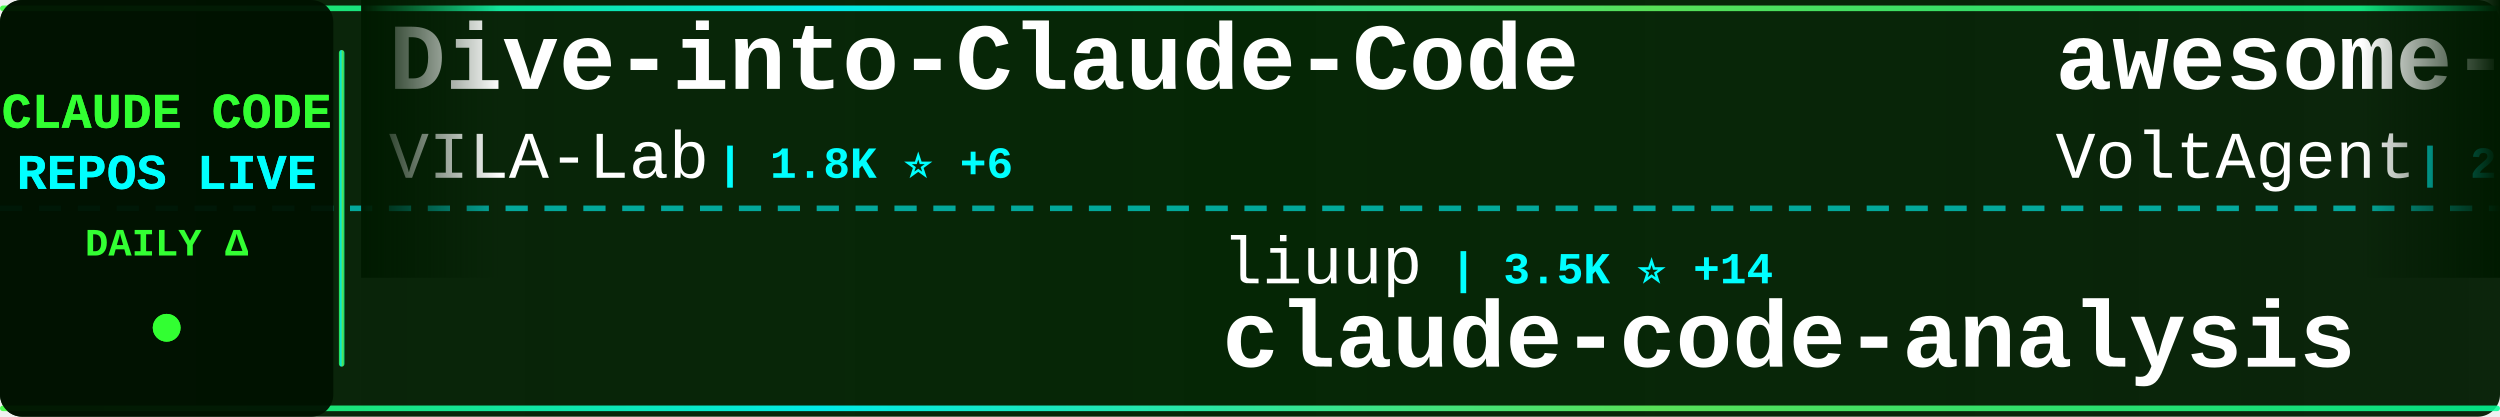
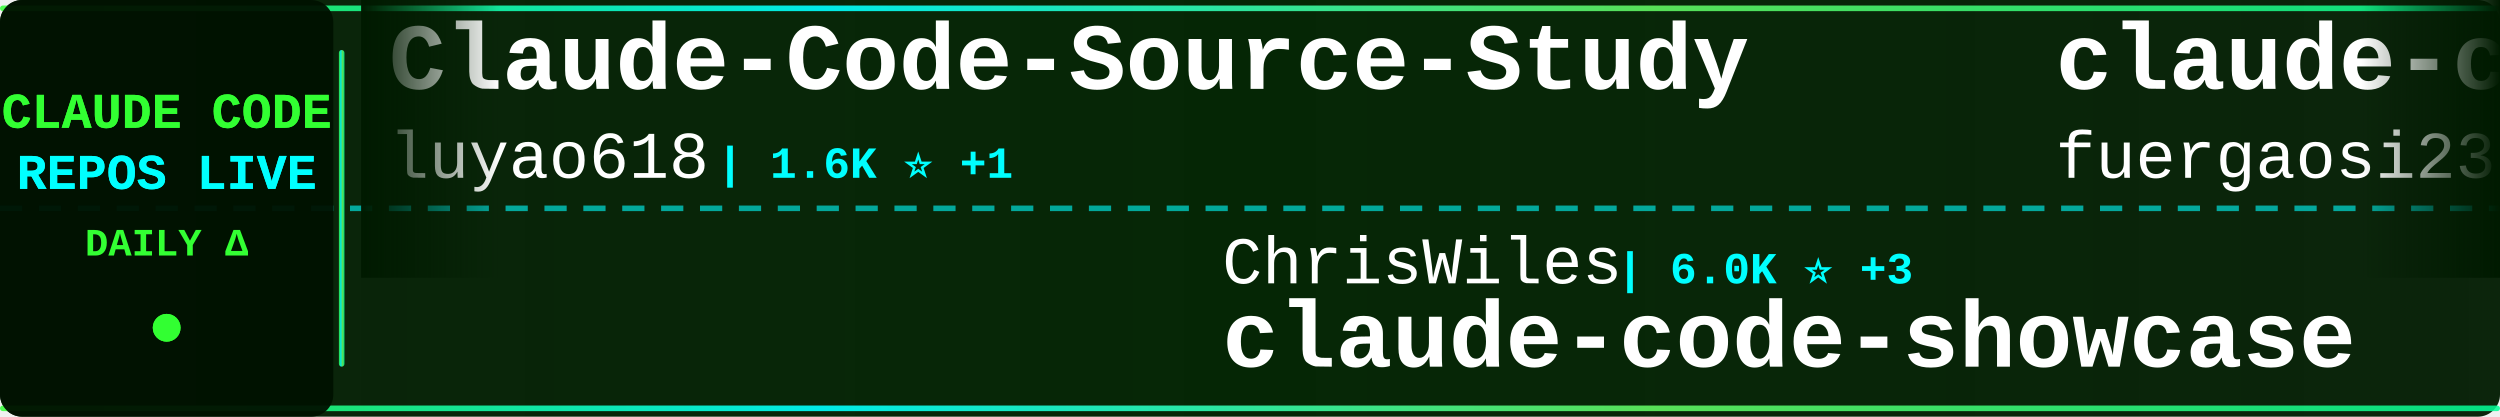
<svg xmlns="http://www.w3.org/2000/svg" width="900" height="150">
  <defs>
    <linearGradient id="tickerBg" x1="0%" y1="0%" x2="100%" y2="0%">
      <stop offset="0%" style="stop-color:#001a00;stop-opacity:0.95" />
      <stop offset="50%" style="stop-color:#002200;stop-opacity:0.98" />
      <stop offset="100%" style="stop-color:#001a00;stop-opacity:0.95" />
    </linearGradient>
    <linearGradient id="borderGrad" x1="0%" y1="0%" x2="100%" y2="0%">
      <stop offset="0%" style="stop-color:#33ff33;stop-opacity:0.85">
        <animate attributeName="stop-opacity" values="0.85;1;0.85" dur="2s" repeatCount="indefinite" />
      </stop>
      <stop offset="33%" style="stop-color:#00ffff;stop-opacity:0.9">
        <animate attributeName="stop-opacity" values="0.9;1;0.9" dur="2.2s" repeatCount="indefinite" />
      </stop>
      <stop offset="66%" style="stop-color:#66ff66;stop-opacity:0.85">
        <animate attributeName="stop-opacity" values="0.85;1;0.85" dur="1.8s" repeatCount="indefinite" />
      </stop>
      <stop offset="100%" style="stop-color:#00ff99;stop-opacity:0.85">
        <animate attributeName="stop-opacity" values="0.85;1;0.85" dur="2s" repeatCount="indefinite" />
      </stop>
    </linearGradient>
    <filter id="textGlow">
      <feGaussianBlur stdDeviation="0.1" result="coloredBlur" />
      <feMerge>
        <feMergeNode in="coloredBlur" />
        <feMergeNode in="SourceGraphic" />
      </feMerge>
    </filter>
    <filter id="metricGlow">
      <feGaussianBlur stdDeviation="0.2" result="coloredBlur" />
      <feMerge>
        <feMergeNode in="coloredBlur" />
        <feMergeNode in="SourceGraphic" />
      </feMerge>
    </filter>
    <linearGradient id="leftFade" x1="0%" y1="0%" x2="100%" y2="0%">
      <stop offset="0%" style="stop-color:#001a00;stop-opacity:1" />
      <stop offset="100%" style="stop-color:#001a00;stop-opacity:0" />
    </linearGradient>
    <linearGradient id="rightFade" x1="0%" y1="0%" x2="100%" y2="0%">
      <stop offset="0%" style="stop-color:#001a00;stop-opacity:0" />
      <stop offset="100%" style="stop-color:#001a00;stop-opacity:1" />
    </linearGradient>
  </defs>
  <rect width="900" height="150" fill="url(#tickerBg)" rx="8" />
  <rect x="0" y="2" width="900" height="2" fill="url(#borderGrad)" rx="1" />
  <rect x="0" y="146" width="900" height="2" fill="url(#borderGrad)" rx="1" />
  <line x1="0" y1="75" x2="900" y2="75" stroke="#00ffff" stroke-width="2" stroke-dasharray="8 6" opacity="0.6" />
  <rect x="0" y="0" width="120" height="150" fill="#001100" opacity="0.95" rx="8" />
  <text x="60" y="46" font-family="'Courier New', monospace" font-size="18" font-weight="bold" fill="#33ff33" text-anchor="middle" filter="url(#textGlow)">
    CLAUDE CODE
  </text>
  <text x="60" y="68" font-family="'Courier New', monospace" font-size="18" font-weight="bold" fill="#00ffff" text-anchor="middle" filter="url(#textGlow)">
    REPOS LIVE
  </text>
  <text x="60" y="92" font-family="'Courier New', monospace" font-size="14" font-weight="bold" fill="#33ff33" text-anchor="middle">
    DAILY Δ
  </text>
  <circle cx="60" cy="118" r="5" fill="#33ff33" filter="url(#metricGlow)">
    <animate attributeName="r" values="4;6;4" dur="1.5s" repeatCount="indefinite" />
    <animate attributeName="opacity" values="0.6;1;0.6" dur="1.5s" repeatCount="indefinite" />
  </circle>
  <rect x="122" y="18" width="2" height="114" fill="url(#borderGrad)" rx="1" />
  <clipPath id="tickerClip">
    <rect x="130" y="0" width="770" height="150" />
  </clipPath>
  <g clip-path="url(#tickerClip)">
    <g id="tickerItems">
      <animateTransform attributeName="transform" attributeType="XML" type="translate" from="0 0" to="-3000 0" dur="54s" repeatCount="indefinite" />
      <g transform="translate(0, 0)">
-         <text x="140" y="32" font-family="'Courier New', monospace" font-size="34" font-weight="bold" fill="#ffffff">Dive-into-Claude-Code</text>
-         <text x="140" y="64" font-family="'Courier New', monospace" font-size="24" font-weight="normal" fill="#ffffff" opacity="1.0">VILA-Lab</text>
-         <text x="258" y="64" font-family="'Courier New', monospace" font-size="16" font-weight="bold" fill="#00ffff"> | 1.8K ⭐ +6</text>
+         <text x="140" y="32" font-family="'Courier New', monospace" font-size="34" font-weight="bold" fill="#ffffff">Claude-Code-Source-Study</text>
+         <text x="140" y="64" font-family="'Courier New', monospace" font-size="24" font-weight="normal" fill="#ffffff" opacity="1.0">luyao618</text>
+         <text x="258" y="64" font-family="'Courier New', monospace" font-size="16" font-weight="bold" fill="#00ffff"> | 1.6K ⭐ +1</text>
      </g>
      <g transform="translate(300, 0)">
-         <text x="140" y="102" font-family="'Courier New', monospace" font-size="24" font-weight="normal" fill="#ffffff" opacity="1.0">liuup</text>
-         <text x="222" y="102" font-family="'Courier New', monospace" font-size="16" font-weight="bold" fill="#00ffff"> | 3.5K ⭐ +14</text>
-         <text x="140" y="132" font-family="'Courier New', monospace" font-size="34" font-weight="bold" fill="#ffffff">claude-code-analysis</text>
+         <text x="140" y="102" font-family="'Courier New', monospace" font-size="24" font-weight="normal" fill="#ffffff" opacity="1.0">ChrisWiles</text>
+         <text x="282" y="102" font-family="'Courier New', monospace" font-size="16" font-weight="bold" fill="#00ffff"> | 6.0K ⭐ +3</text>
+         <text x="140" y="132" font-family="'Courier New', monospace" font-size="34" font-weight="bold" fill="#ffffff">claude-code-showcase</text>
      </g>
      <g transform="translate(600, 0)">
-         <text x="140" y="32" font-family="'Courier New', monospace" font-size="34" font-weight="bold" fill="#ffffff">awesome-claude-code-suba...</text>
-         <text x="140" y="64" font-family="'Courier New', monospace" font-size="24" font-weight="normal" fill="#ffffff" opacity="1.0">VoltAgent</text>
-         <text x="270" y="64" font-family="'Courier New', monospace" font-size="16" font-weight="bold" fill="#00ffff"> | 23.1K ⭐ +72</text>
+         <text x="140" y="32" font-family="'Courier New', monospace" font-size="34" font-weight="bold" fill="#ffffff">claude-code-proxy</text>
+         <text x="140" y="64" font-family="'Courier New', monospace" font-size="24" font-weight="normal" fill="#ffffff" opacity="1.0">fuergaosi233</text>
+         <text x="306" y="64" font-family="'Courier New', monospace" font-size="16" font-weight="bold" fill="#00ffff"> | 2.7K ⭐ +1</text>
      </g>
      <g transform="translate(900, 0)">
-         <text x="140" y="102" font-family="'Courier New', monospace" font-size="24" font-weight="normal" fill="#ffffff" opacity="1.0">repowise-dev</text>
-         <text x="306" y="102" font-family="'Courier New', monospace" font-size="16" font-weight="bold" fill="#00ffff"> | 1.1K ⭐ +1</text>
-         <text x="140" y="132" font-family="'Courier New', monospace" font-size="34" font-weight="bold" fill="#ffffff">claude-code-prompts</text>
+         <text x="140" y="102" font-family="'Courier New', monospace" font-size="24" font-weight="normal" fill="#ffffff" opacity="1.0">anthropics</text>
+         <text x="282" y="102" font-family="'Courier New', monospace" font-size="16" font-weight="bold" fill="#00ffff"> | 900 ⭐ +1</text>
+         <text x="140" y="132" font-family="'Courier New', monospace" font-size="34" font-weight="bold" fill="#ffffff">claude-code-base-action</text>
      </g>
      <g transform="translate(1200, 0)">
-         <text x="140" y="32" font-family="'Courier New', monospace" font-size="34" font-weight="bold" fill="#ffffff">Claude-Code</text>
-         <text x="140" y="64" font-family="'Courier New', monospace" font-size="24" font-weight="normal" fill="#ffffff" opacity="1.0">KPR111</text>
-         <text x="234" y="64" font-family="'Courier New', monospace" font-size="16" font-weight="bold" fill="#00ffff"> | 18 ⭐</text>
+         <text x="140" y="32" font-family="'Courier New', monospace" font-size="34" font-weight="bold" fill="#ffffff">claude-code-source</text>
+         <text x="140" y="64" font-family="'Courier New', monospace" font-size="24" font-weight="normal" fill="#ffffff" opacity="1.0">AprilNEA</text>
+         <text x="258" y="64" font-family="'Courier New', monospace" font-size="16" font-weight="bold" fill="#00ffff"> | 388 ⭐</text>
      </g>
      <g transform="translate(1500, 0)">
-         <text x="140" y="102" font-family="'Courier New', monospace" font-size="24" font-weight="normal" fill="#ffffff" opacity="1.0">fuergaosi233</text>
-         <text x="306" y="102" font-family="'Courier New', monospace" font-size="16" font-weight="bold" fill="#00ffff"> | 2.7K ⭐ +2</text>
-         <text x="140" y="132" font-family="'Courier New', monospace" font-size="34" font-weight="bold" fill="#ffffff">claude-code-proxy</text>
+         <text x="140" y="102" font-family="'Courier New', monospace" font-size="24" font-weight="normal" fill="#ffffff" opacity="1.0">Donchitos</text>
+         <text x="270" y="102" font-family="'Courier New', monospace" font-size="16" font-weight="bold" fill="#00ffff"> | 22.8K ⭐ +47</text>
+         <text x="140" y="132" font-family="'Courier New', monospace" font-size="34" font-weight="bold" fill="#ffffff">Claude-Code-Game-Studios</text>
      </g>
      <g transform="translate(1800, 0)">
-         <text x="140" y="32" font-family="'Courier New', monospace" font-size="34" font-weight="bold" fill="#ffffff">awesome-claude-code</text>
-         <text x="140" y="64" font-family="'Courier New', monospace" font-size="24" font-weight="normal" fill="#ffffff" opacity="1.0">jqueryscript</text>
-         <text x="306" y="64" font-family="'Courier New', monospace" font-size="16" font-weight="bold" fill="#00ffff"> | 458 ⭐</text>
+         <text x="140" y="32" font-family="'Courier New', monospace" font-size="34" font-weight="bold" fill="#ffffff">Claude-Code</text>
+         <text x="140" y="64" font-family="'Courier New', monospace" font-size="24" font-weight="normal" fill="#ffffff" opacity="1.0">OrcaWhisper</text>
+         <text x="294" y="64" font-family="'Courier New', monospace" font-size="16" font-weight="bold" fill="#00ffff"> | 83 ⭐</text>
      </g>
      <g transform="translate(2100, 0)">
-         <text x="140" y="102" font-family="'Courier New', monospace" font-size="24" font-weight="normal" fill="#ffffff" opacity="1.0">sugyan</text>
-         <text x="234" y="102" font-family="'Courier New', monospace" font-size="16" font-weight="bold" fill="#00ffff"> | 1.1K ⭐ +1</text>
-         <text x="140" y="132" font-family="'Courier New', monospace" font-size="34" font-weight="bold" fill="#ffffff">claude-code-webui</text>
+         <text x="140" y="102" font-family="'Courier New', monospace" font-size="24" font-weight="normal" fill="#ffffff" opacity="1.0">Yeachan-Heo</text>
+         <text x="294" y="102" font-family="'Courier New', monospace" font-size="16" font-weight="bold" fill="#00ffff"> | 37.6K ⭐ +53</text>
+         <text x="140" y="132" font-family="'Courier New', monospace" font-size="34" font-weight="bold" fill="#ffffff">oh-my-claudecode</text>
      </g>
      <g transform="translate(2400, 0)">
-         <text x="140" y="32" font-family="'Courier New', monospace" font-size="34" font-weight="bold" fill="#ffffff">claude-code-engineering</text>
-         <text x="140" y="64" font-family="'Courier New', monospace" font-size="24" font-weight="normal" fill="#ffffff" opacity="1.0">huangjia2019</text>
-         <text x="306" y="64" font-family="'Courier New', monospace" font-size="16" font-weight="bold" fill="#00ffff"> | 956 ⭐ +5</text>
+         <text x="140" y="32" font-family="'Courier New', monospace" font-size="34" font-weight="bold" fill="#ffffff">claude-code-ultimate-gui...</text>
+         <text x="140" y="64" font-family="'Courier New', monospace" font-size="24" font-weight="normal" fill="#ffffff" opacity="1.0">FlorianBruniaux</text>
+         <text x="342" y="64" font-family="'Courier New', monospace" font-size="16" font-weight="bold" fill="#00ffff"> | 5.4K ⭐ +17</text>
      </g>
      <g transform="translate(2700, 0)">
-         <text x="140" y="102" font-family="'Courier New', monospace" font-size="24" font-weight="normal" fill="#ffffff" opacity="1.0">ponponon</text>
-         <text x="258" y="102" font-family="'Courier New', monospace" font-size="16" font-weight="bold" fill="#00ffff"> | 2.3K ⭐ +1</text>
-         <text x="140" y="132" font-family="'Courier New', monospace" font-size="34" font-weight="bold" fill="#ffffff">claude_code_src</text>
+         <text x="140" y="102" font-family="'Courier New', monospace" font-size="24" font-weight="normal" fill="#ffffff" opacity="1.0">digitalsamba</text>
+         <text x="306" y="102" font-family="'Courier New', monospace" font-size="16" font-weight="bold" fill="#00ffff"> | 1.7K ⭐ +11</text>
+         <text x="140" y="132" font-family="'Courier New', monospace" font-size="34" font-weight="bold" fill="#ffffff">claude-code-video-toolki...</text>
      </g>
      <g transform="translate(3000, 0)">
-         <text x="140" y="32" font-family="'Courier New', monospace" font-size="34" font-weight="bold" fill="#ffffff">Dive-into-Claude-Code</text>
-         <text x="140" y="64" font-family="'Courier New', monospace" font-size="24" font-weight="normal" fill="#ffffff" opacity="1.0">VILA-Lab</text>
-         <text x="258" y="64" font-family="'Courier New', monospace" font-size="16" font-weight="bold" fill="#00ffff"> | 1.8K ⭐ +6</text>
+         <text x="140" y="32" font-family="'Courier New', monospace" font-size="34" font-weight="bold" fill="#ffffff">Claude-Code-Source-Study</text>
+         <text x="140" y="64" font-family="'Courier New', monospace" font-size="24" font-weight="normal" fill="#ffffff" opacity="1.0">luyao618</text>
+         <text x="258" y="64" font-family="'Courier New', monospace" font-size="16" font-weight="bold" fill="#00ffff"> | 1.6K ⭐ +1</text>
      </g>
      <g transform="translate(3300, 0)">
-         <text x="140" y="102" font-family="'Courier New', monospace" font-size="24" font-weight="normal" fill="#ffffff" opacity="1.0">liuup</text>
-         <text x="222" y="102" font-family="'Courier New', monospace" font-size="16" font-weight="bold" fill="#00ffff"> | 3.5K ⭐ +14</text>
-         <text x="140" y="132" font-family="'Courier New', monospace" font-size="34" font-weight="bold" fill="#ffffff">claude-code-analysis</text>
+         <text x="140" y="102" font-family="'Courier New', monospace" font-size="24" font-weight="normal" fill="#ffffff" opacity="1.0">ChrisWiles</text>
+         <text x="282" y="102" font-family="'Courier New', monospace" font-size="16" font-weight="bold" fill="#00ffff"> | 6.0K ⭐ +3</text>
+         <text x="140" y="132" font-family="'Courier New', monospace" font-size="34" font-weight="bold" fill="#ffffff">claude-code-showcase</text>
      </g>
      <g transform="translate(3600, 0)">
-         <text x="140" y="32" font-family="'Courier New', monospace" font-size="34" font-weight="bold" fill="#ffffff">awesome-claude-code-suba...</text>
-         <text x="140" y="64" font-family="'Courier New', monospace" font-size="24" font-weight="normal" fill="#ffffff" opacity="1.0">VoltAgent</text>
-         <text x="270" y="64" font-family="'Courier New', monospace" font-size="16" font-weight="bold" fill="#00ffff"> | 23.1K ⭐ +72</text>
+         <text x="140" y="32" font-family="'Courier New', monospace" font-size="34" font-weight="bold" fill="#ffffff">claude-code-proxy</text>
+         <text x="140" y="64" font-family="'Courier New', monospace" font-size="24" font-weight="normal" fill="#ffffff" opacity="1.0">fuergaosi233</text>
+         <text x="306" y="64" font-family="'Courier New', monospace" font-size="16" font-weight="bold" fill="#00ffff"> | 2.7K ⭐ +1</text>
      </g>
      <g transform="translate(3900, 0)">
-         <text x="140" y="102" font-family="'Courier New', monospace" font-size="24" font-weight="normal" fill="#ffffff" opacity="1.0">repowise-dev</text>
-         <text x="306" y="102" font-family="'Courier New', monospace" font-size="16" font-weight="bold" fill="#00ffff"> | 1.1K ⭐ +1</text>
-         <text x="140" y="132" font-family="'Courier New', monospace" font-size="34" font-weight="bold" fill="#ffffff">claude-code-prompts</text>
+         <text x="140" y="102" font-family="'Courier New', monospace" font-size="24" font-weight="normal" fill="#ffffff" opacity="1.0">anthropics</text>
+         <text x="282" y="102" font-family="'Courier New', monospace" font-size="16" font-weight="bold" fill="#00ffff"> | 900 ⭐ +1</text>
+         <text x="140" y="132" font-family="'Courier New', monospace" font-size="34" font-weight="bold" fill="#ffffff">claude-code-base-action</text>
      </g>
    </g>
  </g>
  <rect x="130" y="0" width="50" height="100" fill="url(#leftFade)" />
  <rect x="850" y="0" width="50" height="100" fill="url(#rightFade)" />
</svg>
